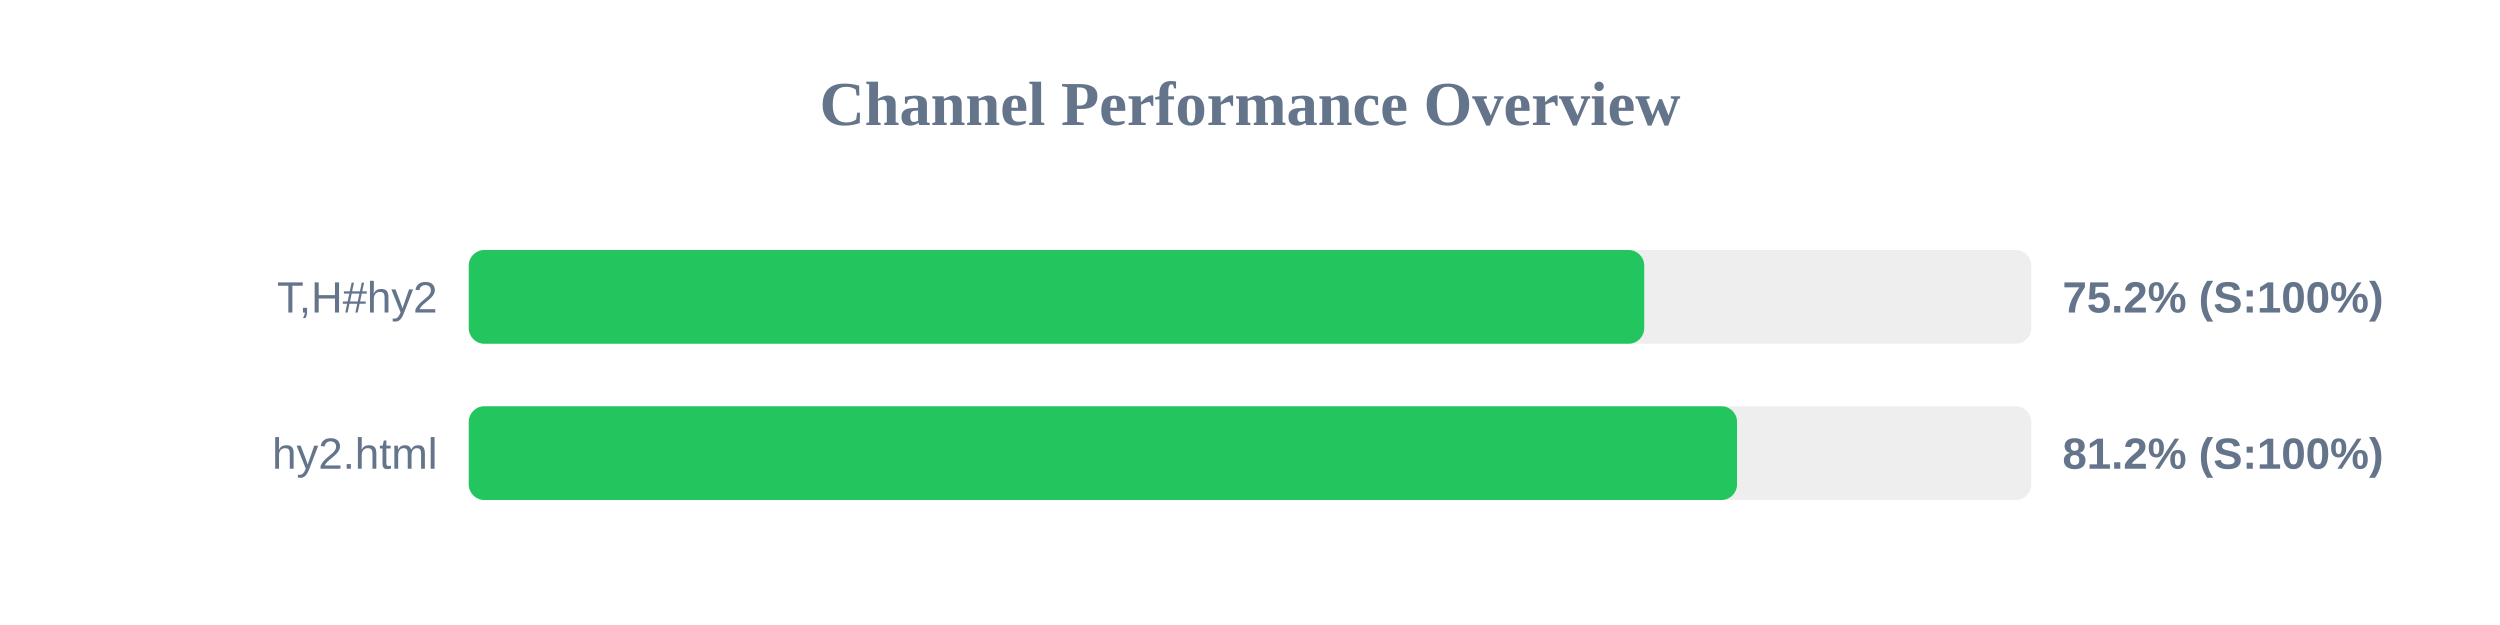
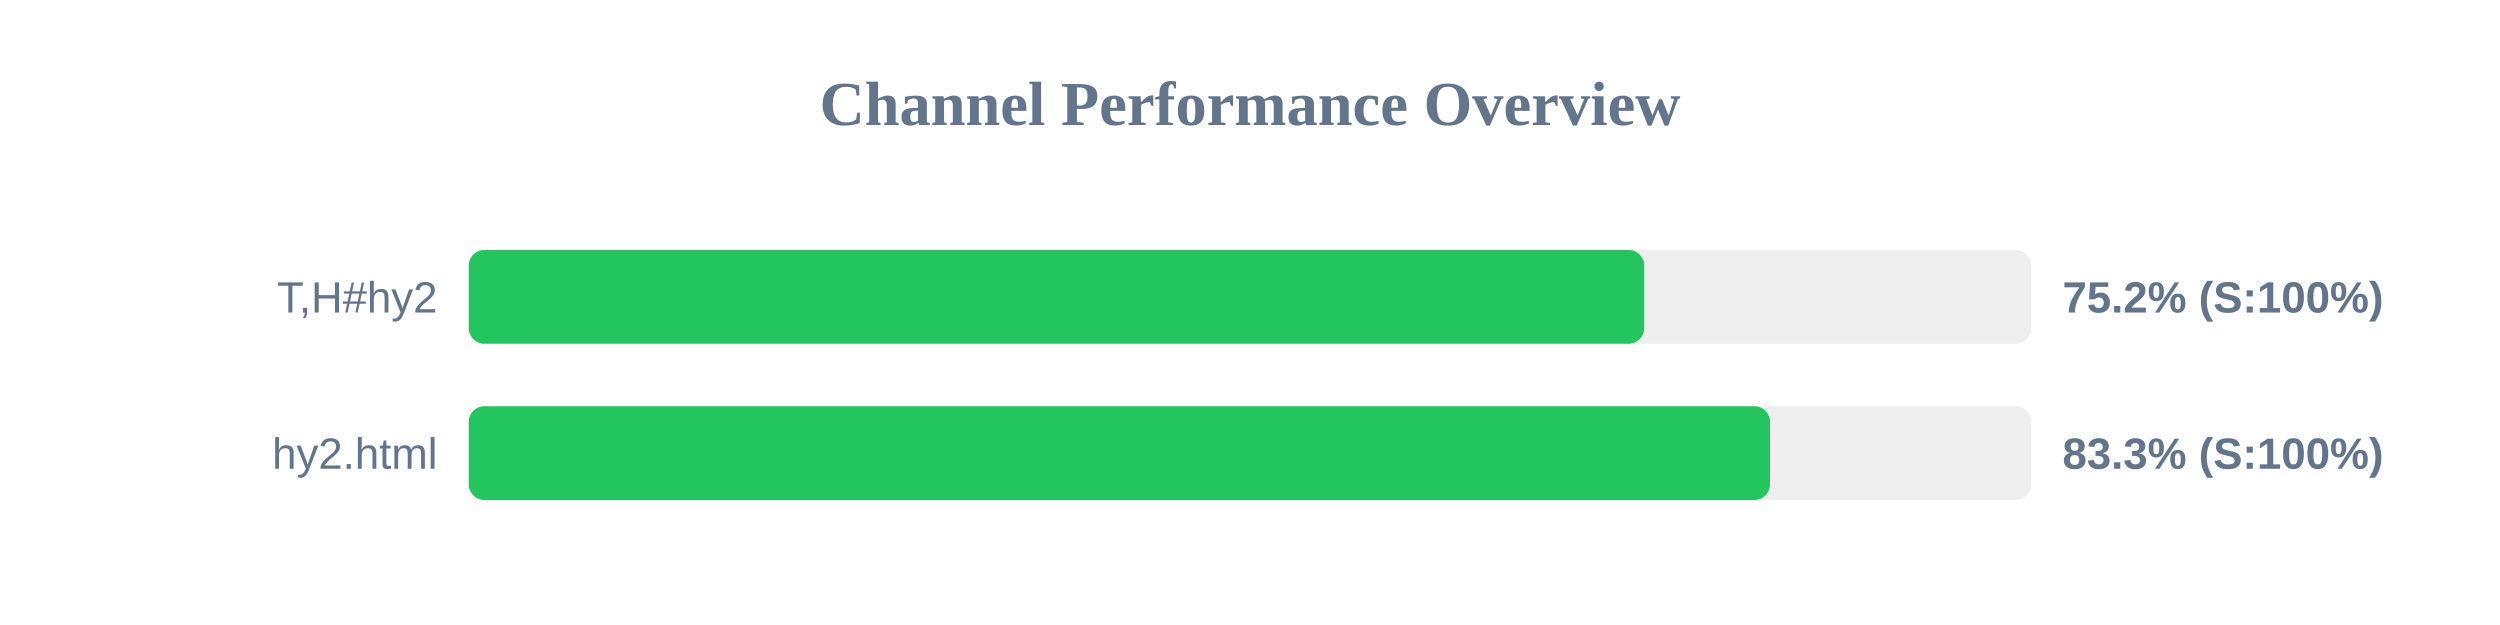
<svg xmlns="http://www.w3.org/2000/svg" width="800" height="200" version="1.1">
  <style>
        .row { font: 14px Arial; fill: #64748b; }
        .score { font: bold 14px Arial; fill: #64748b; }
    </style>
  <text x="400" y="40" text-anchor="middle" font-size="20px" font-weight="bold" fill="#64748b">Channel Performance Overview</text>
  <rect x="150" y="80" width="500" height="30" fill="#eee" rx="5" />
  <rect x="150" y="80" width="376.15" height="30" fill="#22c55e" rx="5" />
  <text x="140" y="100" text-anchor="end" class="row">T,H#hy2</text>
  <text x="660" y="100" text-anchor="start" class="score">75.2% (S:100%)</text>
  <rect x="150" y="130" width="500" height="30" fill="#eee" rx="5" />
-   <rect x="150" y="130" width="405.85" height="30" fill="#22c55e" rx="5" />
+   <rect x="150" y="130" width="416.4" height="30" fill="#22c55e" rx="5" />
  <text x="140" y="150" text-anchor="end" class="row">hy2.html</text>
-   <text x="660" y="150" text-anchor="start" class="score">81.2% (S:100%)</text>
+   <text x="660" y="150" text-anchor="start" class="score">83.3% (S:100%)</text>
</svg>
